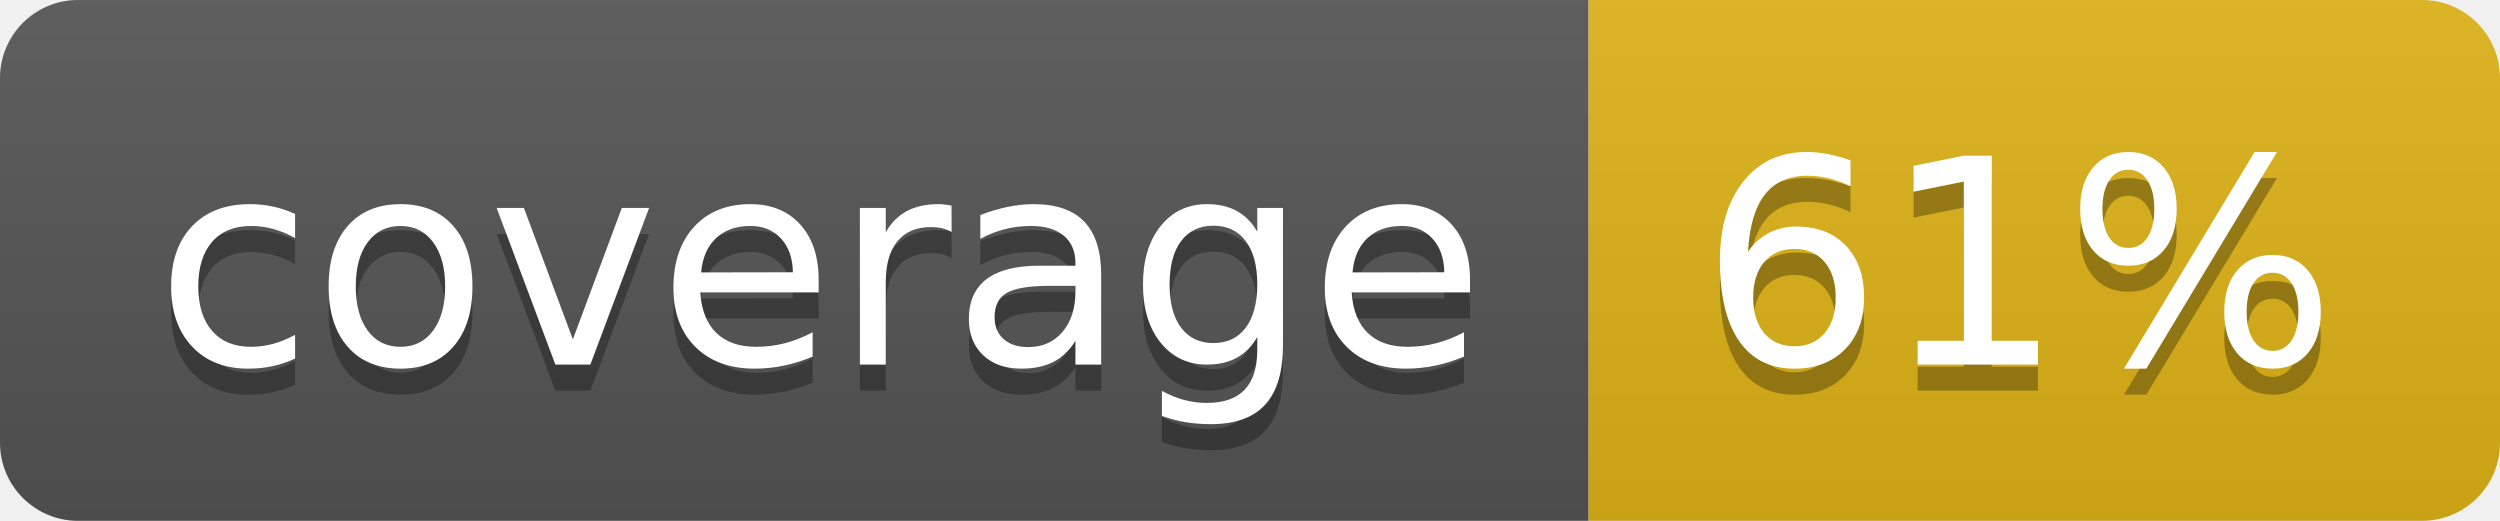
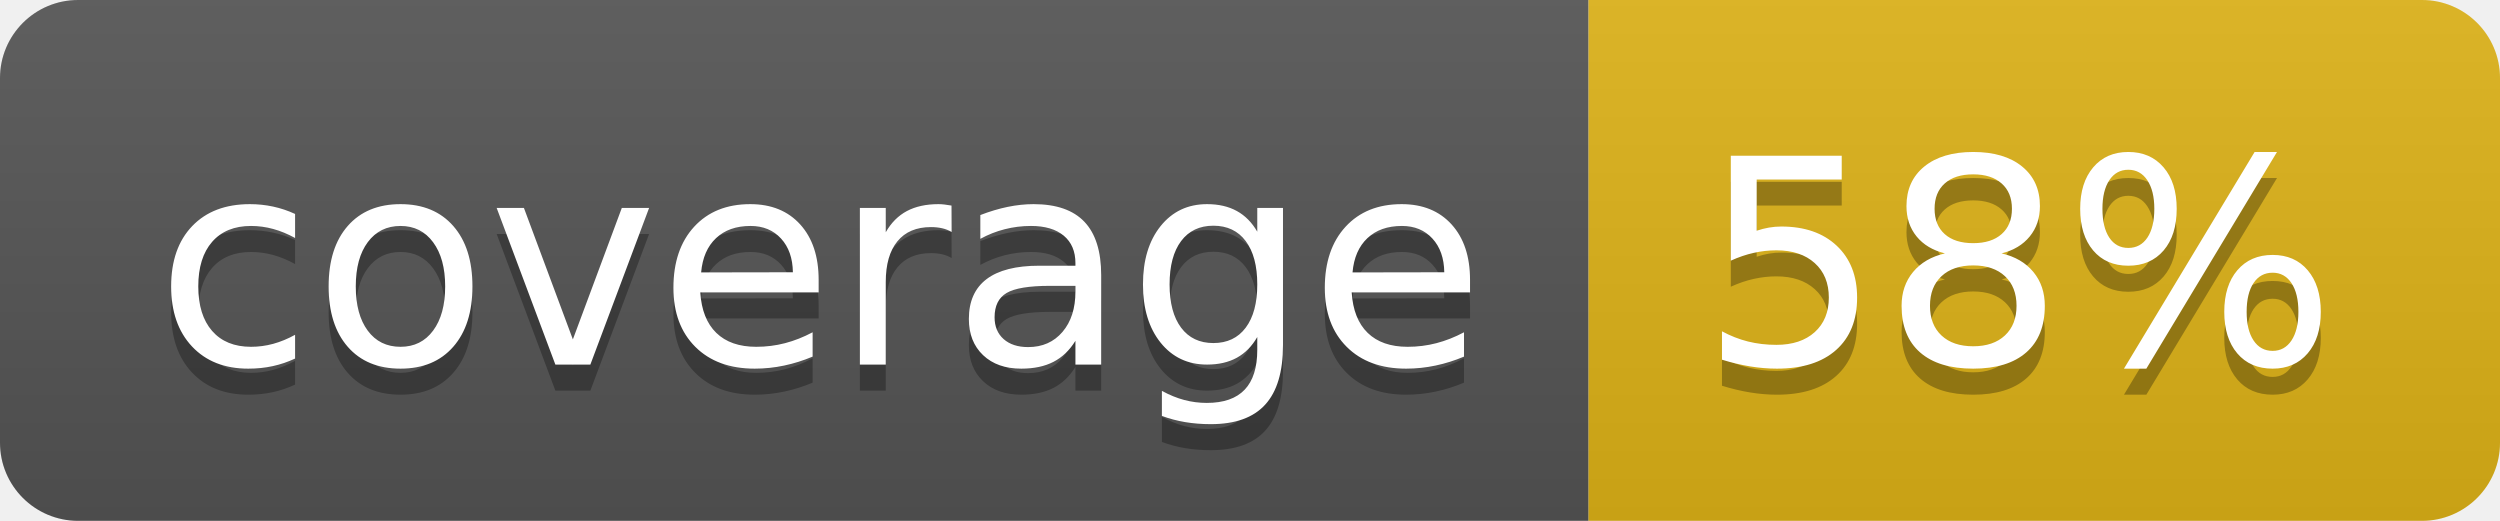
- <svg xmlns="http://www.w3.org/2000/svg" width="96" height="20" role="img" aria-label="coverage: 61%">
+ <svg xmlns="http://www.w3.org/2000/svg" width="96" height="20" role="img" aria-label="coverage: 58%">
  <linearGradient id="s" x2="0" y2="100%">
    <stop offset="0" stop-color="#bbb" stop-opacity=".1" />
    <stop offset="1" stop-opacity=".1" />
  </linearGradient>
  <clipPath id="r">
    <rect width="96" height="20" rx="3" fill="#fff" />
  </clipPath>
  <g clip-path="url(#r)">
    <rect width="61" height="20" fill="#555" />
    <rect x="61" width="35" height="20" fill="#dfb317" />
    <rect width="96" height="20" fill="url(#s)" />
  </g>
  <g fill="#fff" text-anchor="middle" font-family="Verdana,Geneva,DejaVu Sans,sans-serif" text-rendering="geometricPrecision" font-size="110">
    <text aria-hidden="true" x="315" y="150" fill="#010101" fill-opacity=".3" transform="scale(.1)" textLength="510">coverage</text>
    <text x="315" y="140" transform="scale(.1)" fill="#fff" textLength="510">coverage</text>
-     <text aria-hidden="true" x="775" y="150" fill="#010101" fill-opacity=".3" transform="scale(.1)" textLength="250">61%</text>
-     <text x="775" y="140" transform="scale(.1)" fill="#fff" textLength="250">61%</text>
+     <text aria-hidden="true" x="775" y="150" fill="#010101" fill-opacity=".3" transform="scale(.1)" textLength="250">58%</text>
+     <text x="775" y="140" transform="scale(.1)" fill="#fff" textLength="250">58%</text>
  </g>
</svg>
